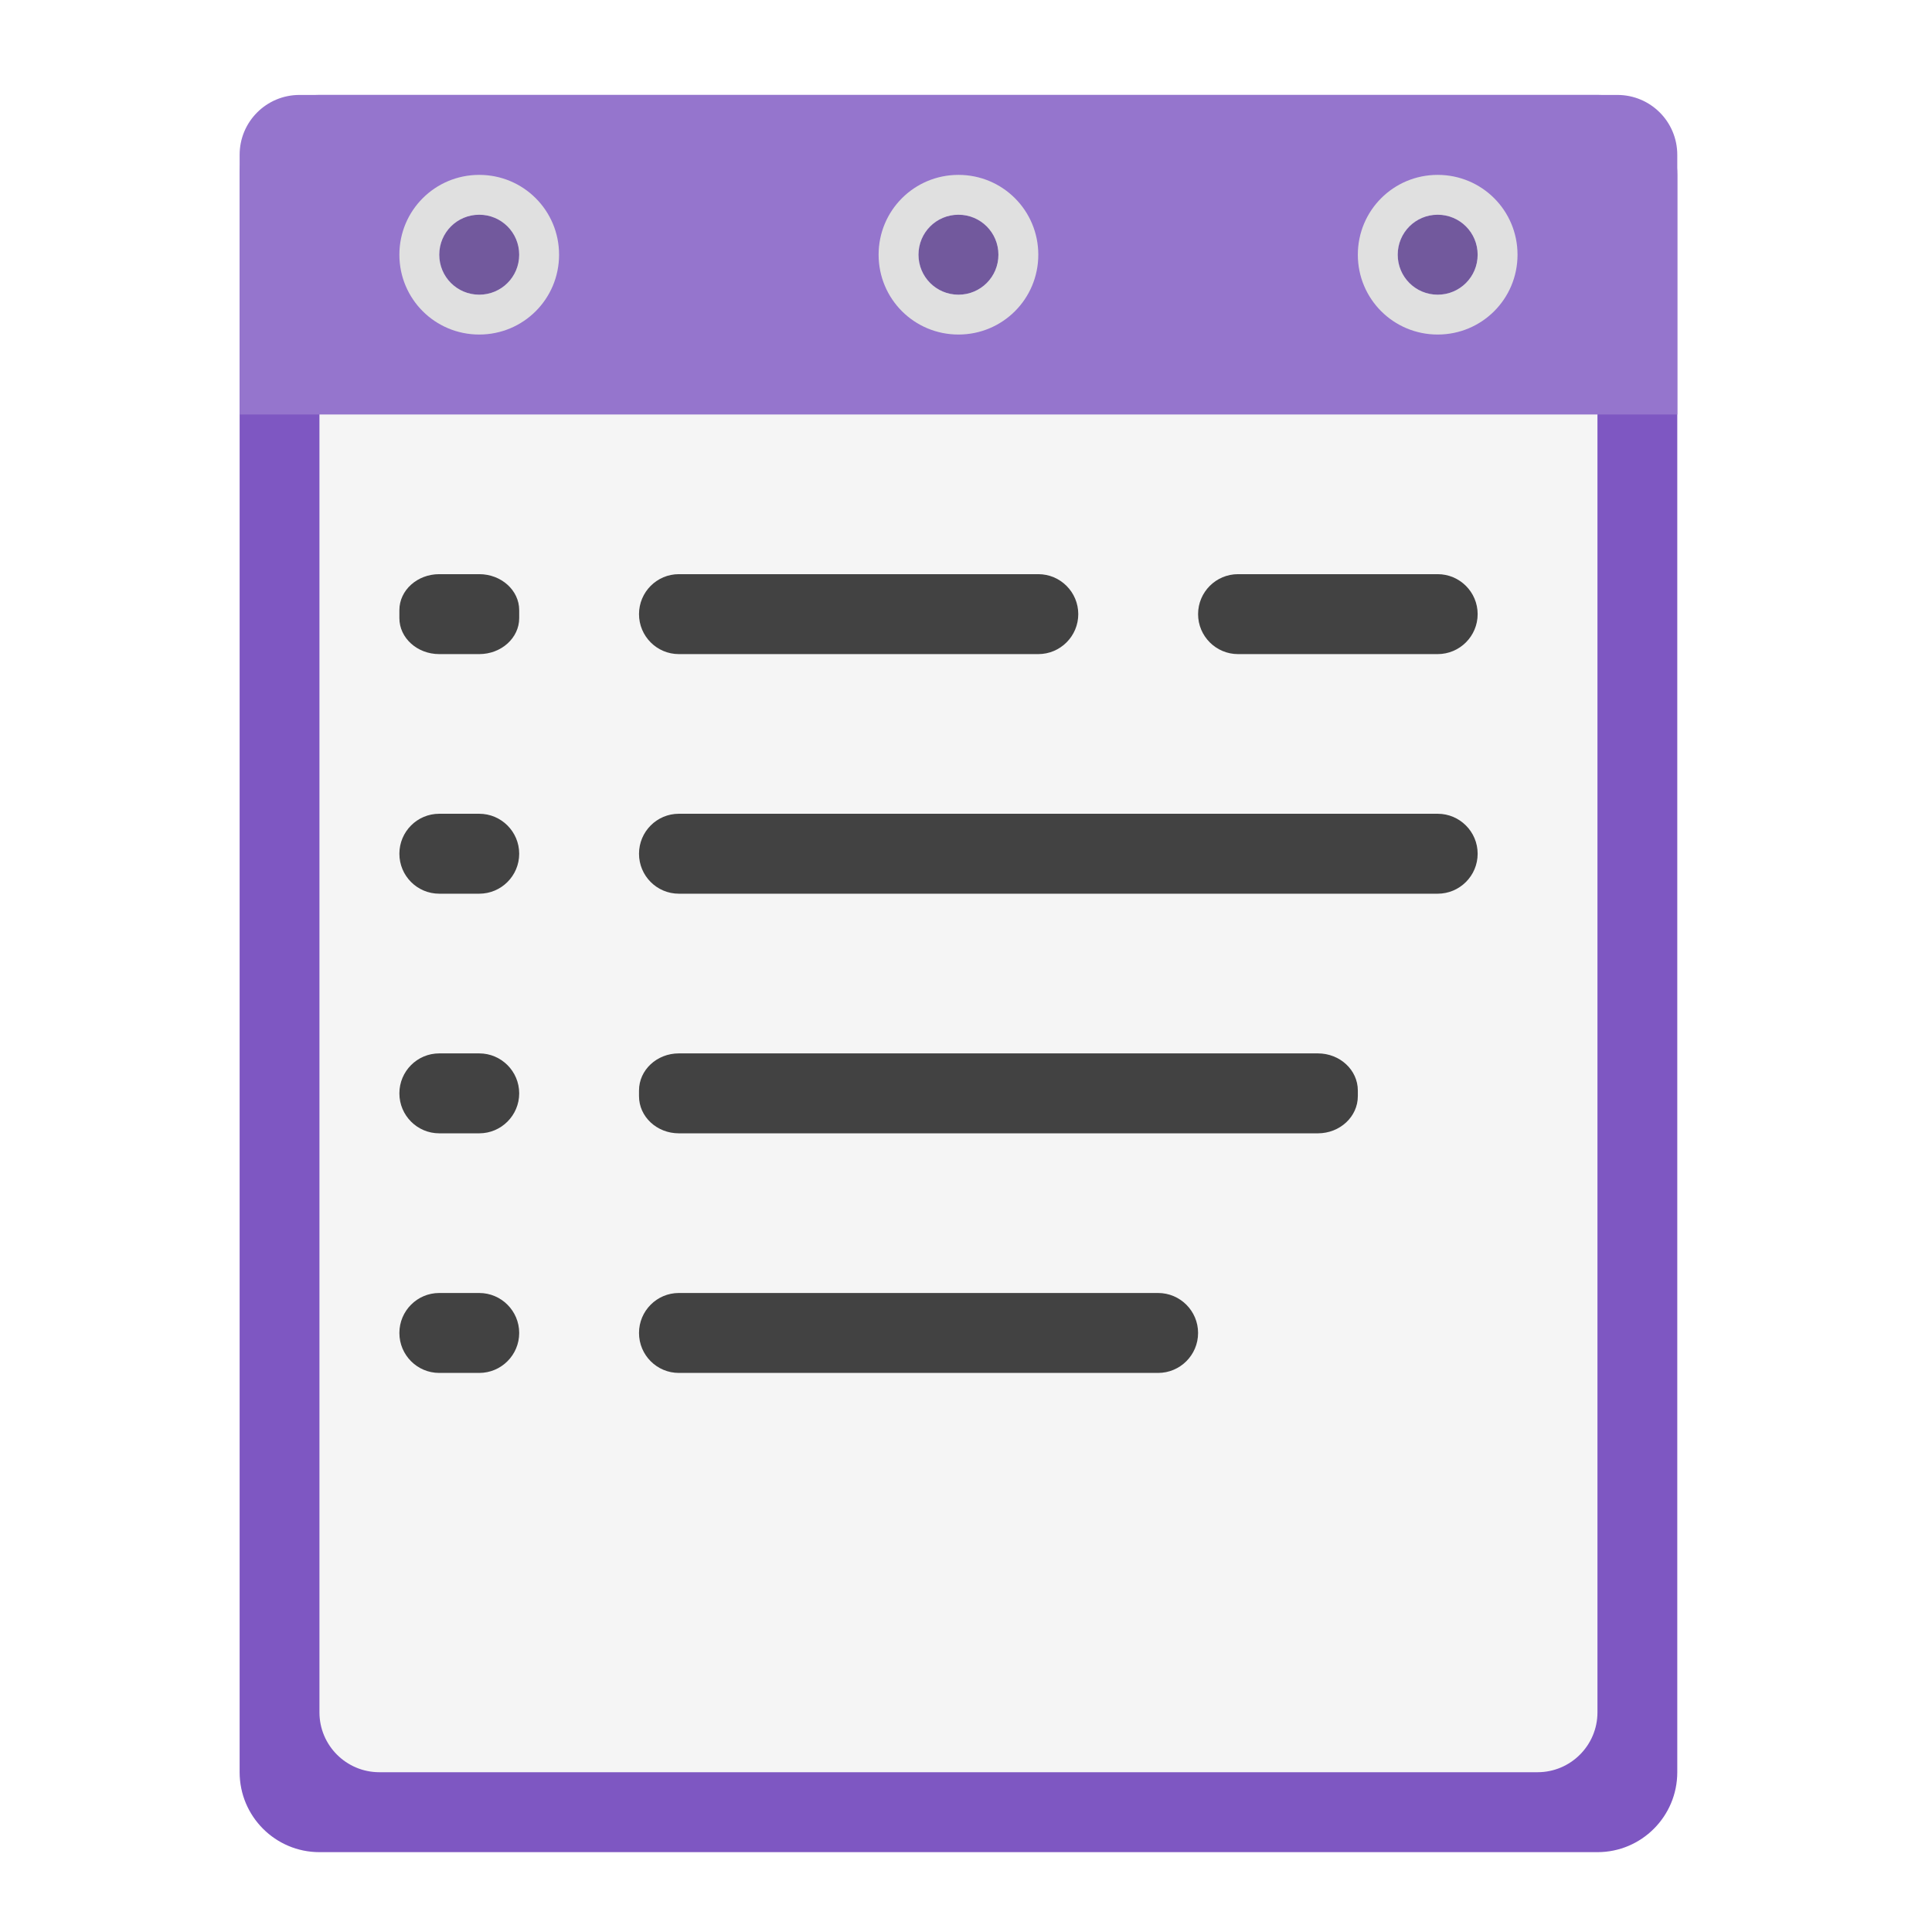
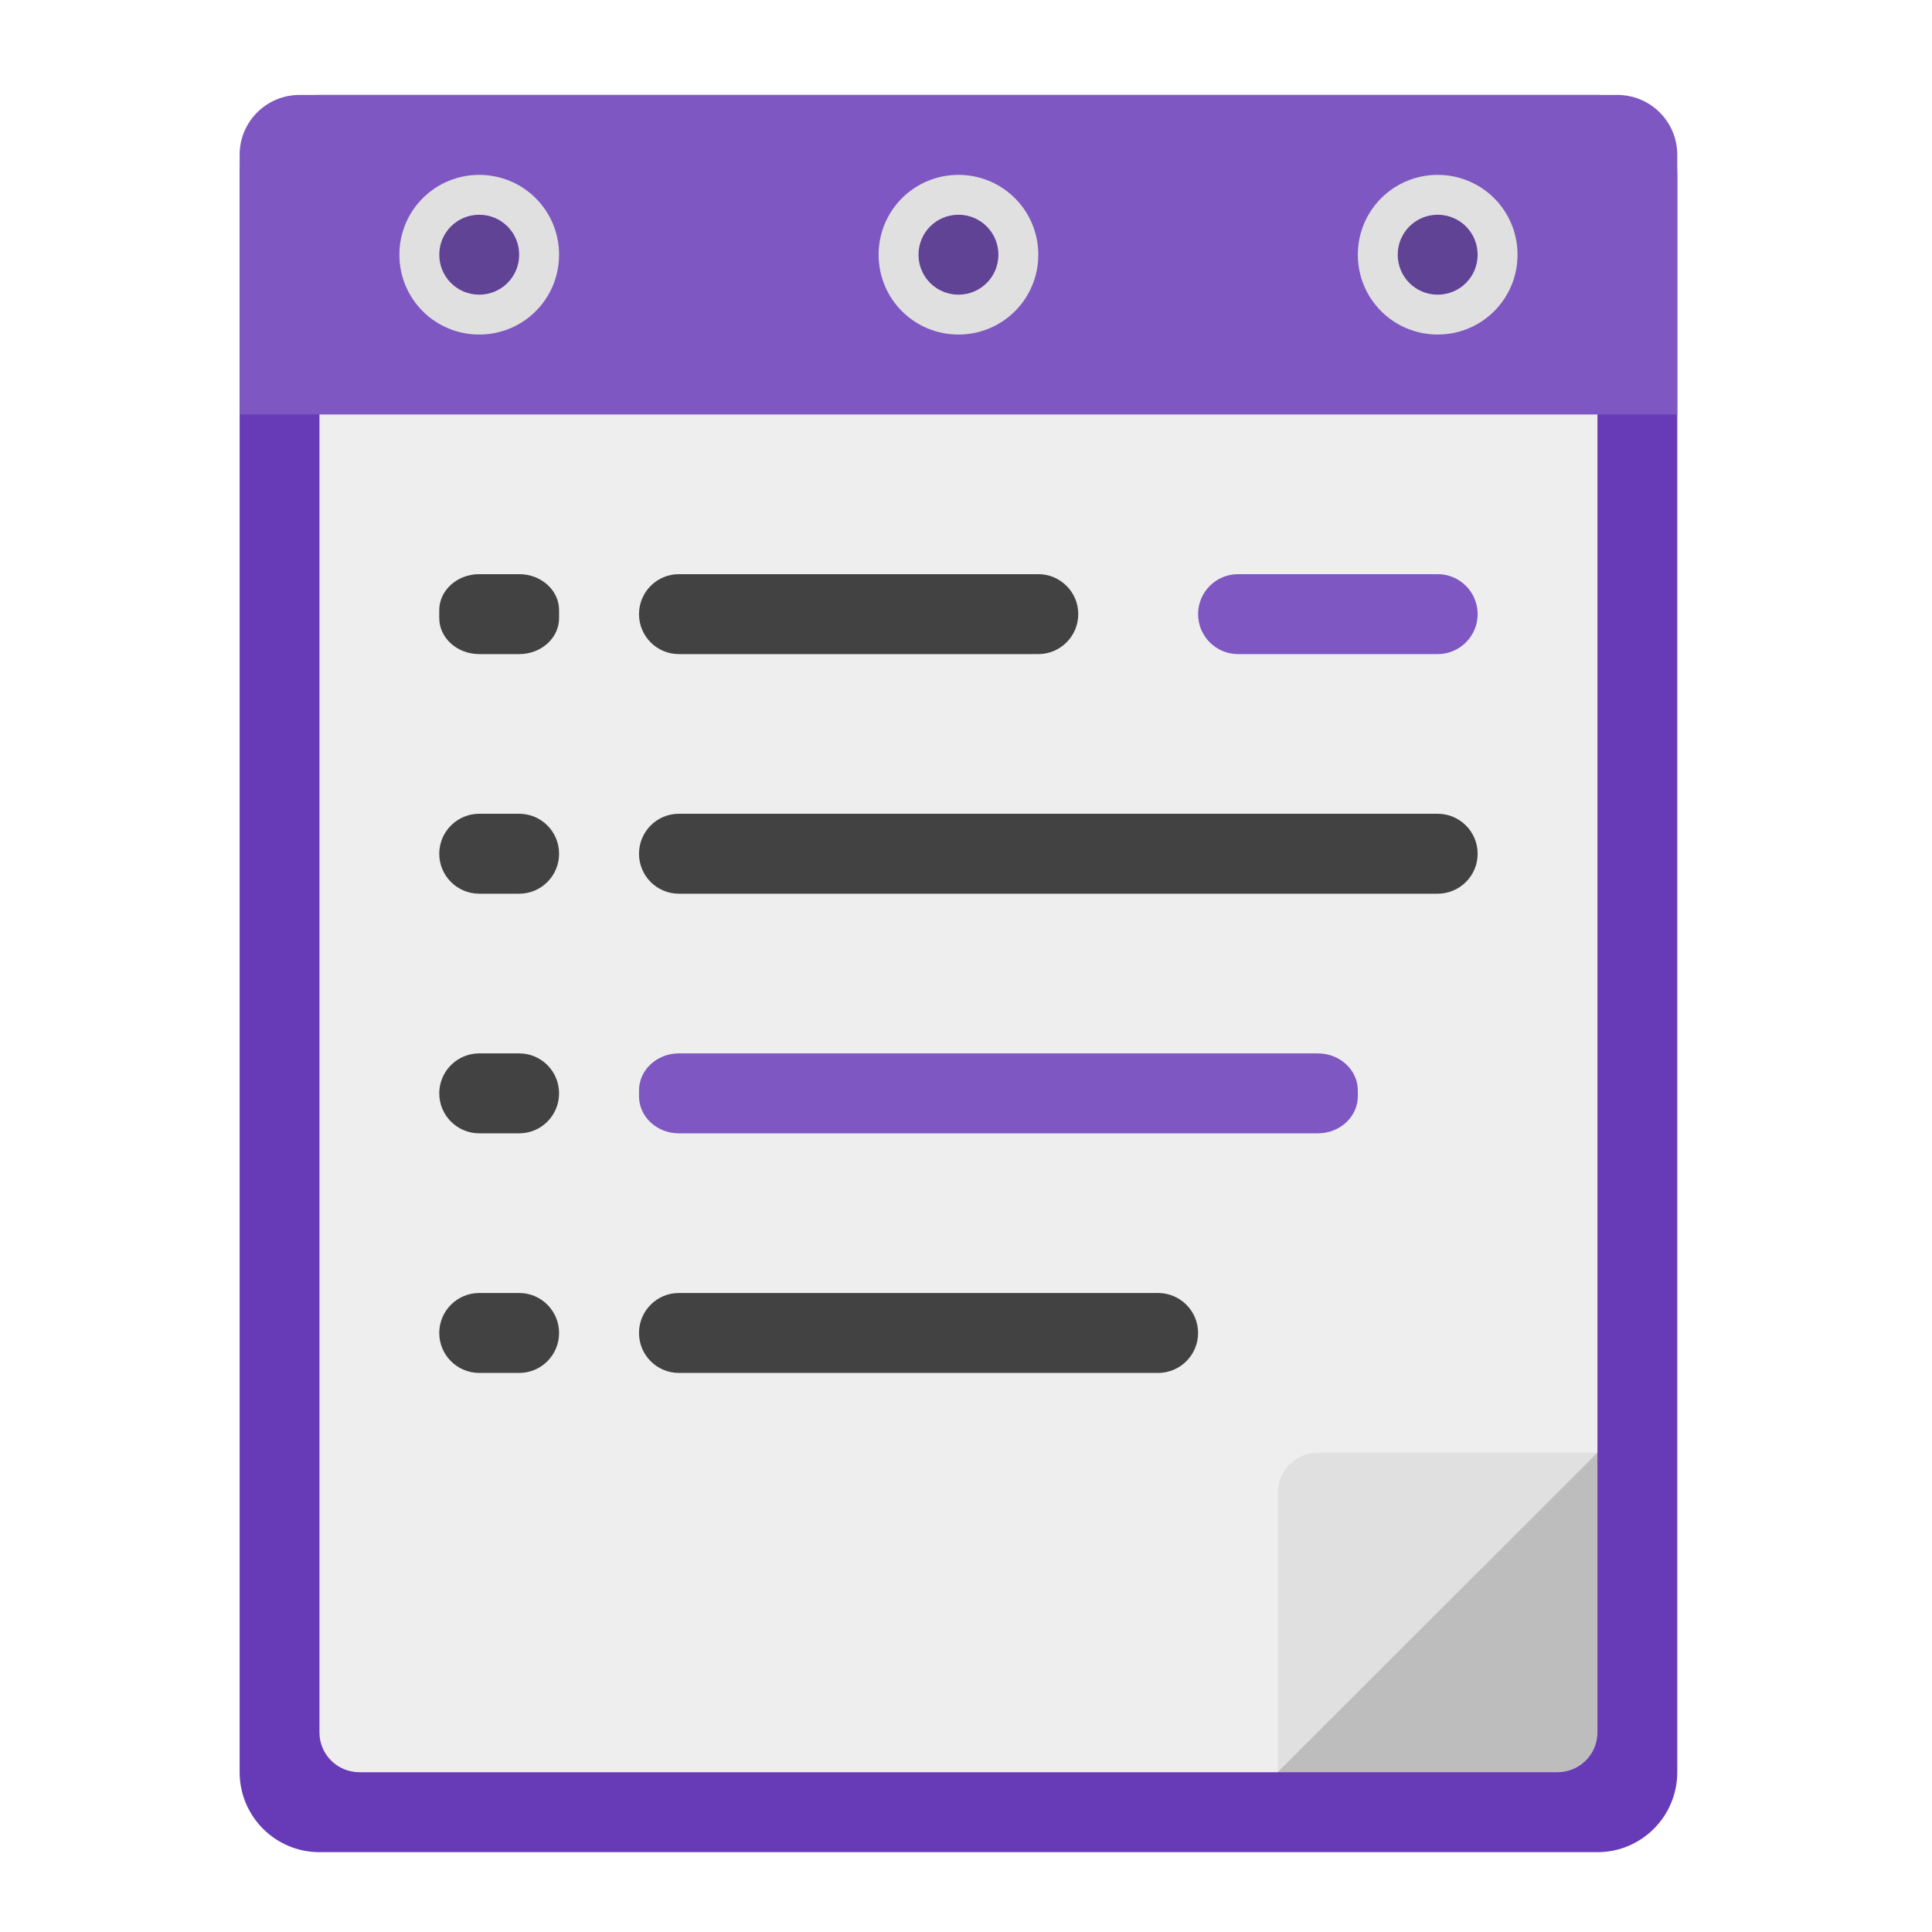
<svg xmlns="http://www.w3.org/2000/svg" width="64px" height="64px" viewBox="0 0 64 64" version="1.1">
  <g id="surface1">
-     <path style=" stroke:none;fill-rule:nonzero;fill:rgb(49.412%,34.118%,76.078%);fill-opacity:1;" d="M 10.582 3.145 L 52.918 3.145 C 54.379 3.145 55.562 4.332 55.562 5.793 L 55.562 58.707 C 55.562 60.168 54.379 61.355 52.918 61.355 L 10.582 61.355 C 9.121 61.355 7.938 60.168 7.938 58.707 L 7.938 5.793 C 7.938 4.332 9.121 3.145 10.582 3.145 Z M 10.582 3.145 " />
-     <path style=" stroke:none;fill-rule:nonzero;fill:rgb(96.078%,96.078%,96.078%);fill-opacity:1;" d="M 12.566 5.793 L 50.934 5.793 C 52.027 5.793 52.918 6.68 52.918 7.777 L 52.918 56.723 C 52.918 57.82 52.027 58.707 50.934 58.707 L 12.566 58.707 C 11.473 58.707 10.582 57.82 10.582 56.723 L 10.582 7.777 C 10.582 6.68 11.473 5.793 12.566 5.793 Z M 12.566 5.793 " />
-     <path style=" stroke:none;fill-rule:nonzero;fill:rgb(58.431%,45.882%,80.392%);fill-opacity:1;" d="M 9.922 3.145 C 8.824 3.145 7.938 4.031 7.938 5.129 L 7.938 13.73 L 55.562 13.73 L 55.562 5.129 C 55.562 4.031 54.676 3.145 53.578 3.145 Z M 9.922 3.145 " />
-     <path style=" stroke:none;fill-rule:nonzero;fill:rgb(25.882%,25.882%,25.882%);fill-opacity:1;" d="M 14.551 19.02 L 15.875 19.02 C 16.605 19.02 17.199 19.555 17.199 20.211 L 17.199 20.477 C 17.199 21.133 16.605 21.668 15.875 21.668 L 14.551 21.668 C 13.82 21.668 13.23 21.133 13.23 20.477 L 13.23 20.211 C 13.23 19.555 13.82 19.02 14.551 19.02 Z M 14.551 19.02 " />
+     <path style=" stroke:none;fill-rule:nonzero;fill:rgb(74.118%,74.118%,74.118%);fill-opacity:1;" d="M 44.316 58.707 L 52.918 50.109 L 46.301 50.109 C 45.203 50.109 44.316 50.996 44.316 52.094 Z M 44.316 58.707 " />
+     <path style=" stroke:none;fill-rule:nonzero;fill:rgb(40.392%,22.745%,71.765%);fill-opacity:1;" d="M 10.582 3.145 L 52.918 3.145 C 54.379 3.145 55.562 4.332 55.562 5.793 L 55.562 58.707 C 55.562 60.168 54.379 61.355 52.918 61.355 L 10.582 61.355 C 9.121 61.355 7.938 60.168 7.938 58.707 L 7.938 5.793 C 7.938 4.332 9.121 3.145 10.582 3.145 Z M 10.582 3.145 " />
+     <path style=" stroke:none;fill-rule:nonzero;fill:rgb(93.333%,93.333%,93.333%);fill-opacity:1;" d="M 11.906 5.793 C 11.172 5.793 10.582 6.383 10.582 7.113 L 10.582 57.387 C 10.582 58.117 11.172 58.707 11.906 58.707 L 42.332 58.707 L 52.918 48.125 L 52.918 7.113 C 52.918 6.383 52.328 5.793 51.594 5.793 Z M 11.906 5.793 " />
+     <path style=" stroke:none;fill-rule:nonzero;fill:rgb(49.412%,34.118%,76.078%);fill-opacity:1;" d="M 9.922 3.145 C 8.824 3.145 7.938 4.031 7.938 5.129 L 7.938 13.73 L 55.562 13.73 L 55.562 5.129 C 55.562 4.031 54.676 3.145 53.578 3.145 Z M 9.922 3.145 " />
+     <path style=" stroke:none;fill-rule:nonzero;fill:rgb(25.882%,25.882%,25.882%);fill-opacity:1;" d="M 15.875 19.02 L 17.199 19.02 C 17.93 19.02 18.52 19.555 18.52 20.211 L 18.52 20.477 C 18.52 21.133 17.93 21.668 17.199 21.668 L 15.875 21.668 C 15.145 21.668 14.551 21.133 14.551 20.477 L 14.551 20.211 C 14.551 19.555 15.145 19.02 15.875 19.02 Z M 15.875 19.02 " />
+     <path style=" stroke:none;fill-rule:nonzero;fill:rgb(0%,0%,0%);fill-opacity:0.235;" d="M 15.875 7.113 C 16.605 7.113 17.199 7.707 17.199 8.438 C 17.199 9.168 16.605 9.762 15.875 9.762 C 15.145 9.762 14.551 9.168 14.551 8.438 C 14.551 7.707 15.145 7.113 15.875 7.113 Z M 15.875 7.113 " />
    <path style=" stroke:none;fill-rule:nonzero;fill:rgb(25.882%,25.882%,25.882%);fill-opacity:1;" d="M 22.488 26.957 L 47.625 26.957 C 48.355 26.957 48.949 27.551 48.949 28.281 C 48.949 29.012 48.355 29.605 47.625 29.605 L 22.488 29.605 C 21.758 29.605 21.168 29.012 21.168 28.281 C 21.168 27.551 21.758 26.957 22.488 26.957 Z M 22.488 26.957 " />
-     <path style=" stroke:none;fill-rule:nonzero;fill:rgb(25.882%,25.882%,25.882%);fill-opacity:1;" d="M 14.551 34.895 L 15.875 34.895 C 16.605 34.895 17.199 35.488 17.199 36.219 C 17.199 36.949 16.605 37.543 15.875 37.543 L 14.551 37.543 C 13.82 37.543 13.23 36.949 13.23 36.219 C 13.23 35.488 13.82 34.895 14.551 34.895 Z M 14.551 34.895 " />
-     <path style=" stroke:none;fill-rule:nonzero;fill:rgb(25.882%,25.882%,25.882%);fill-opacity:1;" d="M 14.551 42.832 L 15.875 42.832 C 16.605 42.832 17.199 43.426 17.199 44.156 C 17.199 44.887 16.605 45.48 15.875 45.48 L 14.551 45.48 C 13.82 45.48 13.23 44.887 13.23 44.156 C 13.23 43.426 13.82 42.832 14.551 42.832 Z M 14.551 42.832 " />
+     <path style=" stroke:none;fill-rule:nonzero;fill:rgb(87.843%,87.843%,87.843%);fill-opacity:1;" d="M 15.875 5.793 C 14.41 5.793 13.23 6.973 13.23 8.438 C 13.23 9.902 14.41 11.082 15.875 11.082 C 17.34 11.082 18.52 9.902 18.52 8.438 C 18.52 6.973 17.34 5.793 15.875 5.793 Z M 15.875 7.113 C 16.609 7.113 17.199 7.703 17.199 8.438 C 17.199 9.172 16.609 9.762 15.875 9.762 C 15.141 9.762 14.551 9.172 14.551 8.438 C 14.551 7.703 15.141 7.113 15.875 7.113 Z M 15.875 7.113 " />
+     <path style=" stroke:none;fill-rule:nonzero;fill:rgb(25.882%,25.882%,25.882%);fill-opacity:1;" d="M 15.875 34.895 L 17.199 34.895 C 17.93 34.895 18.52 35.488 18.52 36.219 C 18.52 36.949 17.93 37.543 17.199 37.543 L 15.875 37.543 C 15.145 37.543 14.551 36.949 14.551 36.219 C 14.551 35.488 15.145 34.895 15.875 34.895 Z M 15.875 34.895 " />
+     <path style=" stroke:none;fill-rule:nonzero;fill:rgb(0%,0%,0%);fill-opacity:0.235;" d="M 31.75 7.113 C 32.48 7.113 33.074 7.707 33.074 8.438 C 33.074 9.168 32.48 9.762 31.75 9.762 C 31.02 9.762 30.426 9.168 30.426 8.438 C 30.426 7.707 31.02 7.113 31.75 7.113 Z M 31.75 7.113 " />
+     <path style=" stroke:none;fill-rule:nonzero;fill:rgb(25.882%,25.882%,25.882%);fill-opacity:1;" d="M 15.875 42.832 L 17.199 42.832 C 17.93 42.832 18.52 43.426 18.52 44.156 C 18.52 44.887 17.93 45.48 17.199 45.48 L 15.875 45.48 C 15.145 45.48 14.551 44.887 14.551 44.156 C 14.551 43.426 15.145 42.832 15.875 42.832 Z M 15.875 42.832 " />
+     <path style=" stroke:none;fill-rule:nonzero;fill:rgb(87.843%,87.843%,87.843%);fill-opacity:1;" d="M 31.75 5.793 C 30.285 5.793 29.105 6.973 29.105 8.438 C 29.105 9.902 30.285 11.082 31.75 11.082 C 33.215 11.082 34.395 9.902 34.395 8.438 C 34.395 6.973 33.215 5.793 31.75 5.793 Z M 31.75 7.113 C 32.484 7.113 33.074 7.703 33.074 8.438 C 33.074 9.172 32.484 9.762 31.75 9.762 C 31.016 9.762 30.426 9.172 30.426 8.438 C 30.426 7.703 31.016 7.113 31.75 7.113 Z M 31.75 7.113 " />
    <path style=" stroke:none;fill-rule:nonzero;fill:rgb(25.882%,25.882%,25.882%);fill-opacity:1;" d="M 22.488 19.02 L 34.395 19.02 C 35.125 19.02 35.719 19.613 35.719 20.344 C 35.719 21.074 35.125 21.668 34.395 21.668 L 22.488 21.668 C 21.758 21.668 21.168 21.074 21.168 20.344 C 21.168 19.613 21.758 19.02 22.488 19.02 Z M 22.488 19.02 " />
-     <path style=" stroke:none;fill-rule:nonzero;fill:rgb(25.882%,25.882%,25.882%);fill-opacity:1;" d="M 22.488 34.895 L 43.656 34.895 C 44.387 34.895 44.98 35.445 44.98 36.125 L 44.98 36.312 C 44.98 36.992 44.387 37.543 43.656 37.543 L 22.488 37.543 C 21.758 37.543 21.168 36.992 21.168 36.312 L 21.168 36.125 C 21.168 35.445 21.758 34.895 22.488 34.895 Z M 22.488 34.895 " />
-     <path style=" stroke:none;fill-rule:nonzero;fill:rgb(0%,0%,0%);fill-opacity:0.235;" d="M 15.875 7.113 C 16.605 7.113 17.199 7.707 17.199 8.438 C 17.199 9.168 16.605 9.762 15.875 9.762 C 15.145 9.762 14.551 9.168 14.551 8.438 C 14.551 7.707 15.145 7.113 15.875 7.113 Z M 15.875 7.113 " />
-     <path style=" stroke:none;fill-rule:nonzero;fill:rgb(87.843%,87.843%,87.843%);fill-opacity:1;" d="M 15.875 5.793 C 14.41 5.793 13.23 6.973 13.23 8.438 C 13.23 9.902 14.41 11.082 15.875 11.082 C 17.34 11.082 18.52 9.902 18.52 8.438 C 18.52 6.973 17.34 5.793 15.875 5.793 Z M 15.875 7.113 C 16.609 7.113 17.199 7.703 17.199 8.438 C 17.199 9.172 16.609 9.762 15.875 9.762 C 15.141 9.762 14.551 9.172 14.551 8.438 C 14.551 7.703 15.141 7.113 15.875 7.113 Z M 15.875 7.113 " />
-     <path style=" stroke:none;fill-rule:nonzero;fill:rgb(0%,0%,0%);fill-opacity:0.235;" d="M 31.75 7.113 C 32.48 7.113 33.074 7.707 33.074 8.438 C 33.074 9.168 32.48 9.762 31.75 9.762 C 31.02 9.762 30.426 9.168 30.426 8.438 C 30.426 7.707 31.02 7.113 31.75 7.113 Z M 31.75 7.113 " />
-     <path style=" stroke:none;fill-rule:nonzero;fill:rgb(87.843%,87.843%,87.843%);fill-opacity:1;" d="M 31.75 5.793 C 30.285 5.793 29.105 6.973 29.105 8.438 C 29.105 9.902 30.285 11.082 31.75 11.082 C 33.215 11.082 34.395 9.902 34.395 8.438 C 34.395 6.973 33.215 5.793 31.75 5.793 Z M 31.75 7.113 C 32.484 7.113 33.074 7.703 33.074 8.438 C 33.074 9.172 32.484 9.762 31.75 9.762 C 31.016 9.762 30.426 9.172 30.426 8.438 C 30.426 7.703 31.016 7.113 31.75 7.113 Z M 31.75 7.113 " />
    <path style=" stroke:none;fill-rule:nonzero;fill:rgb(0%,0%,0%);fill-opacity:0.235;" d="M 47.625 7.113 C 48.355 7.113 48.949 7.707 48.949 8.438 C 48.949 9.168 48.355 9.762 47.625 9.762 C 46.895 9.762 46.301 9.168 46.301 8.438 C 46.301 7.707 46.895 7.113 47.625 7.113 Z M 47.625 7.113 " />
+     <path style=" stroke:none;fill-rule:nonzero;fill:rgb(49.412%,34.118%,76.078%);fill-opacity:1;" d="M 22.488 34.895 L 43.656 34.895 C 44.387 34.895 44.98 35.445 44.98 36.125 L 44.98 36.312 C 44.98 36.992 44.387 37.543 43.656 37.543 L 22.488 37.543 C 21.758 37.543 21.168 36.992 21.168 36.312 L 21.168 36.125 C 21.168 35.445 21.758 34.895 22.488 34.895 Z M 22.488 34.895 " />
    <path style=" stroke:none;fill-rule:nonzero;fill:rgb(87.843%,87.843%,87.843%);fill-opacity:1;" d="M 47.625 5.793 C 46.16 5.793 44.98 6.973 44.98 8.438 C 44.98 9.902 46.16 11.082 47.625 11.082 C 49.09 11.082 50.27 9.902 50.27 8.438 C 50.27 6.973 49.09 5.793 47.625 5.793 Z M 47.625 7.113 C 48.359 7.113 48.949 7.703 48.949 8.438 C 48.949 9.172 48.359 9.762 47.625 9.762 C 46.891 9.762 46.301 9.172 46.301 8.438 C 46.301 7.703 46.891 7.113 47.625 7.113 Z M 47.625 7.113 " />
-     <path style=" stroke:none;fill-rule:nonzero;fill:rgb(25.882%,25.882%,25.882%);fill-opacity:1;" d="M 14.551 26.957 L 15.875 26.957 C 16.605 26.957 17.199 27.551 17.199 28.281 C 17.199 29.012 16.605 29.605 15.875 29.605 L 14.551 29.605 C 13.82 29.605 13.23 29.012 13.23 28.281 C 13.23 27.551 13.82 26.957 14.551 26.957 Z M 14.551 26.957 " />
+     <path style=" stroke:none;fill-rule:nonzero;fill:rgb(25.882%,25.882%,25.882%);fill-opacity:1;" d="M 15.875 26.957 L 17.199 26.957 C 17.93 26.957 18.52 27.551 18.52 28.281 C 18.52 29.012 17.93 29.605 17.199 29.605 L 15.875 29.605 C 15.145 29.605 14.551 29.012 14.551 28.281 C 14.551 27.551 15.145 26.957 15.875 26.957 Z M 15.875 26.957 " />
    <path style=" stroke:none;fill-rule:nonzero;fill:rgb(25.882%,25.882%,25.882%);fill-opacity:1;" d="M 22.488 42.832 L 38.363 42.832 C 39.094 42.832 39.688 43.426 39.688 44.156 C 39.688 44.887 39.094 45.48 38.363 45.48 L 22.488 45.48 C 21.758 45.48 21.168 44.887 21.168 44.156 C 21.168 43.426 21.758 42.832 22.488 42.832 Z M 22.488 42.832 " />
-     <path style=" stroke:none;fill-rule:nonzero;fill:rgb(25.882%,25.882%,25.882%);fill-opacity:1;" d="M 41.012 19.02 L 47.625 19.02 C 48.355 19.02 48.949 19.613 48.949 20.344 C 48.949 21.074 48.355 21.668 47.625 21.668 L 41.012 21.668 C 40.281 21.668 39.688 21.074 39.688 20.344 C 39.688 19.613 40.281 19.02 41.012 19.02 Z M 41.012 19.02 " />
+     <path style=" stroke:none;fill-rule:nonzero;fill:rgb(49.412%,34.118%,76.078%);fill-opacity:1;" d="M 41.012 19.02 L 47.625 19.02 C 48.355 19.02 48.949 19.613 48.949 20.344 C 48.949 21.074 48.355 21.668 47.625 21.668 L 41.012 21.668 C 40.281 21.668 39.688 21.074 39.688 20.344 C 39.688 19.613 40.281 19.02 41.012 19.02 Z M 41.012 19.02 " />
+     <path style=" stroke:none;fill-rule:nonzero;fill:rgb(74.118%,74.118%,74.118%);fill-opacity:1;" d="M 52.918 48.125 L 42.332 58.707 L 51.594 58.707 C 52.328 58.707 52.918 58.117 52.918 57.387 Z M 52.918 48.125 " />
+     <path style=" stroke:none;fill-rule:nonzero;fill:rgb(87.843%,87.843%,87.843%);fill-opacity:1;" d="M 42.332 58.707 L 52.918 48.125 L 43.656 48.125 C 42.922 48.125 42.332 48.715 42.332 49.449 Z M 42.332 58.707 " />
  </g>
</svg>
